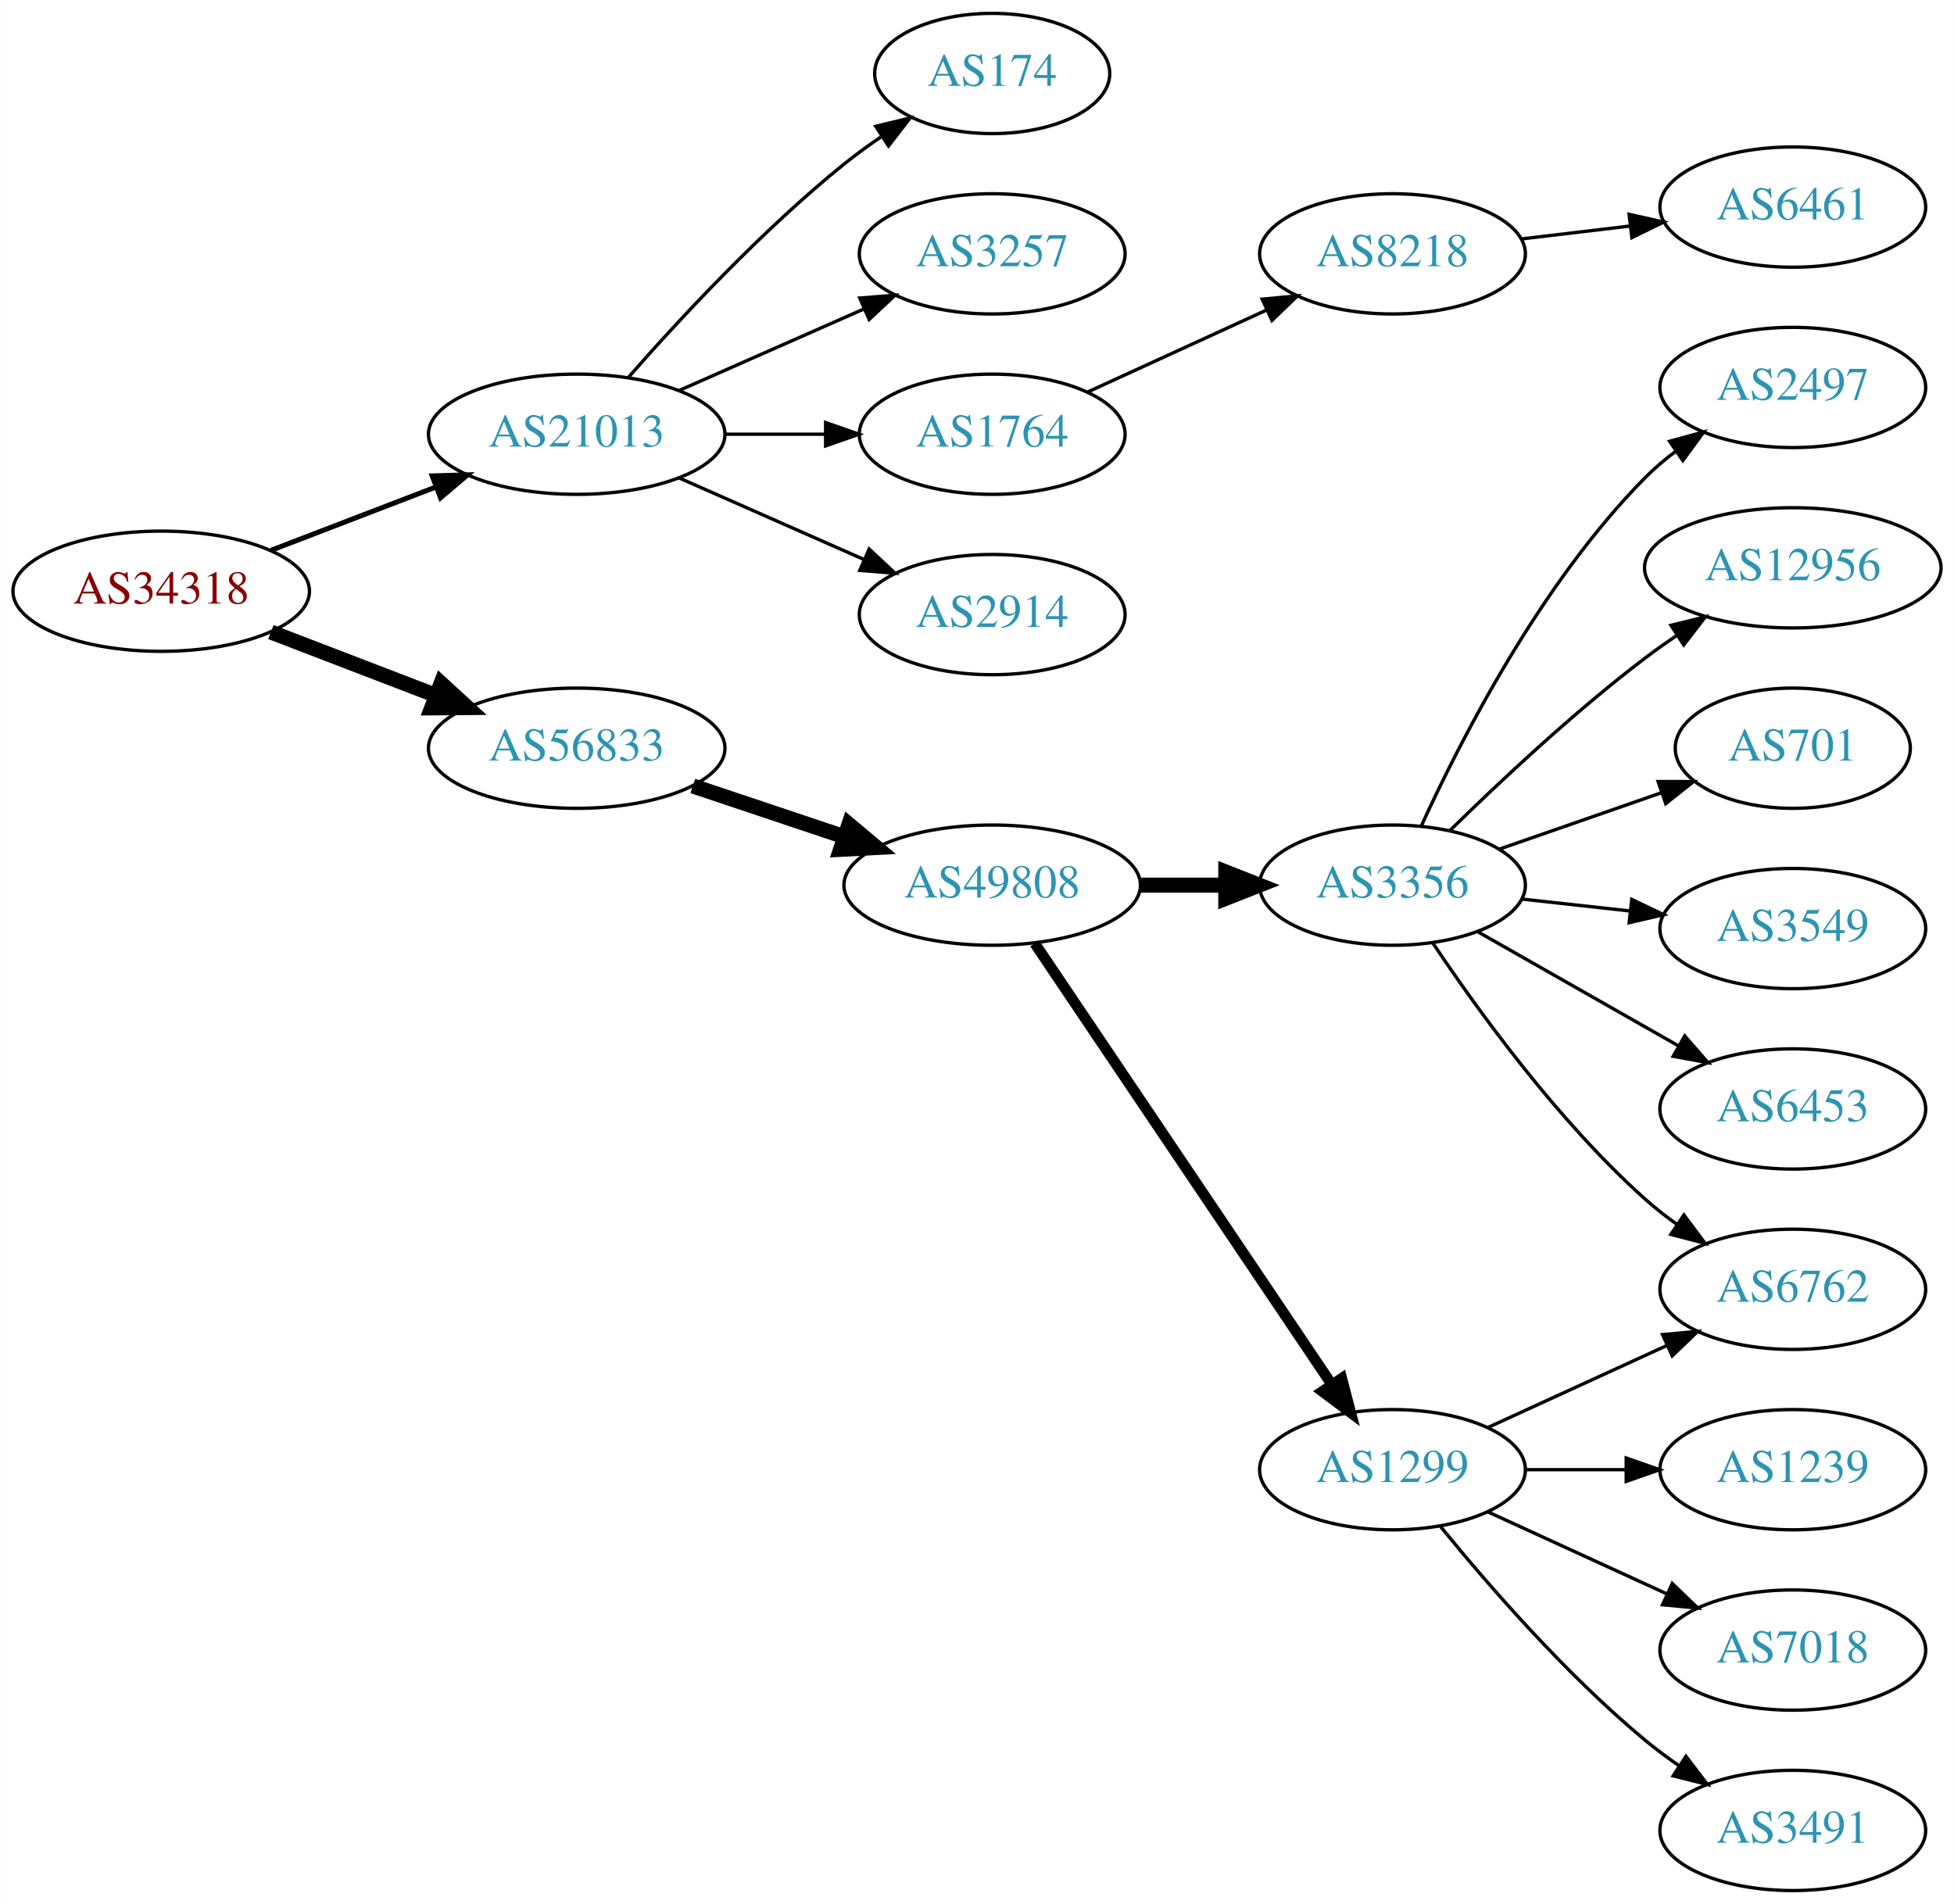
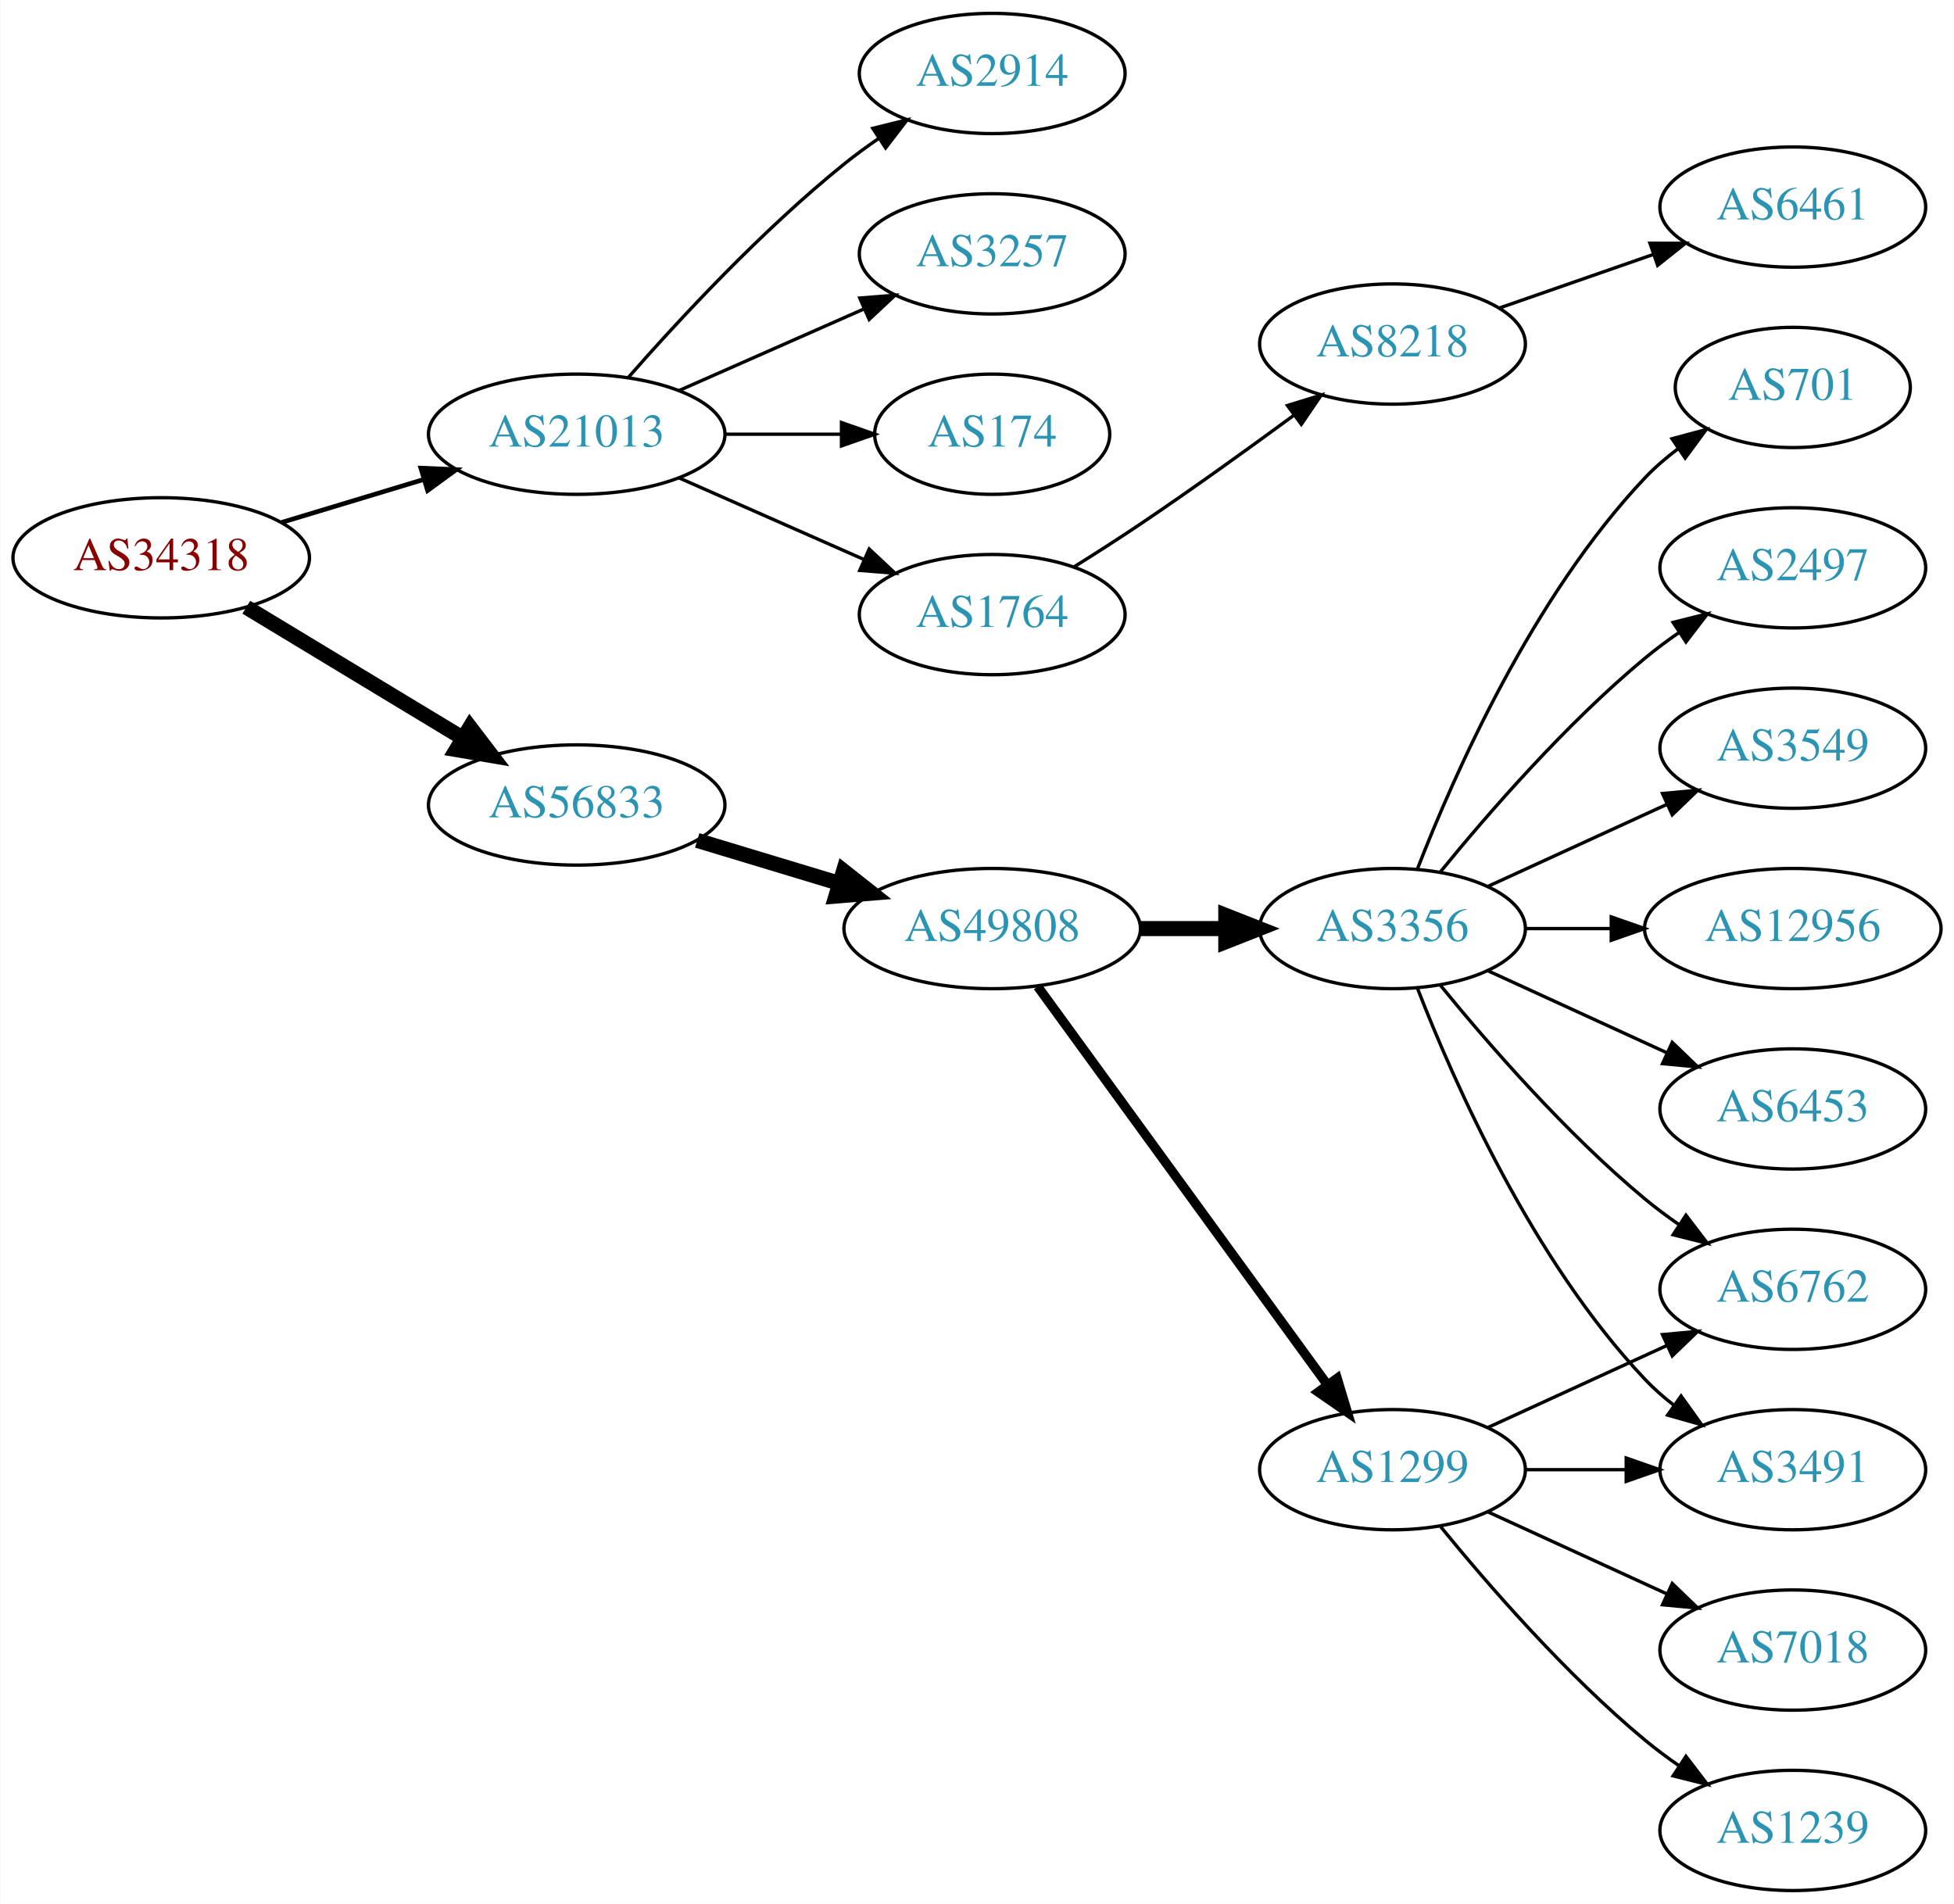
<svg xmlns="http://www.w3.org/2000/svg" xmlns:xlink="http://www.w3.org/1999/xlink" width="585pt" height="570pt" viewBox="0.00 0.00 584.86 570.00">
  <g id="graph0" class="graph" transform="scale(1 1) rotate(0) translate(4 566)">
    <polygon fill="white" stroke="none" points="-4,4 -4,-566 580.862,-566 580.862,4 -4,4" />
    <g id="node1" class="node">
      <g id="a_node1">
        <a xlink:href="/asn/34318" xlink:title="AS34318 ~ Flashnet GmbH [AT]">
-           <ellipse fill="#ffffff" stroke="black" cx="44.196" cy="-389" rx="44.393" ry="18" />
-           <text text-anchor="middle" x="44.196" y="-385.3" font-family="Times,serif" font-size="14.00" fill="#880000">AS34318</text>
+           <ellipse fill="#ffffff" stroke="black" cx="44.196" cy="-399" rx="44.393" ry="18" />
+           <text text-anchor="middle" x="44.196" y="-395.3" font-family="Times,serif" font-size="14.00" fill="#880000">AS34318</text>
        </a>
      </g>
    </g>
    <g id="node2" class="node">
      <g id="a_node2">
        <a xlink:href="/asn/21013" xlink:title="AS21013 ~ Wels, AT [AT]">
          <ellipse fill="#ffffff" stroke="black" cx="168.588" cy="-436" rx="44.393" ry="18" />
          <text text-anchor="middle" x="168.588" y="-432.3" font-family="Times,serif" font-size="14.00" fill="#2c94b3">AS21013</text>
        </a>
      </g>
    </g>
    <g id="edge1" class="edge">
-       <path fill="none" stroke="black" stroke-width="1.5" d="M77.034,-401.226C92.049,-406.992 110.156,-413.945 126.219,-420.114" />
-       <polygon fill="black" stroke="black" stroke-width="1.5" points="125.32,-423.518 135.91,-423.835 127.829,-416.983 125.32,-423.518" />
+       <path fill="none" stroke="black" stroke-width="1.385" d="M80.269,-409.603C93.456,-413.589 108.636,-418.178 122.601,-422.4" />
+       <polygon fill="black" stroke="black" stroke-width="1.385" points="121.925,-425.852 132.51,-425.396 123.951,-419.152 121.925,-425.852" />
    </g>
    <g id="node3" class="node">
      <g id="a_node3">
        <a xlink:href="/asn/56833" xlink:title="AS56833 ~ mieX.at [AT]">
-           <ellipse fill="#ffffff" stroke="black" cx="168.588" cy="-342" rx="44.393" ry="18" />
-           <text text-anchor="middle" x="168.588" y="-338.3" font-family="Times,serif" font-size="14.00" fill="#2c94b3">AS56833</text>
+           <ellipse fill="#ffffff" stroke="black" cx="168.588" cy="-325" rx="44.393" ry="18" />
+           <text text-anchor="middle" x="168.588" y="-321.3" font-family="Times,serif" font-size="14.00" fill="#2c94b3">AS56833</text>
        </a>
      </g>
    </g>
    <g id="edge2" class="edge">
-       <path fill="none" stroke="black" stroke-width="4.5" d="M77.034,-376.774C92.049,-371.008 110.156,-364.055 126.219,-357.886" />
-       <polygon fill="black" stroke="black" stroke-width="4.5" points="127.986,-361.426 135.91,-354.165 125.163,-354.074 127.986,-361.426" />
+       <path fill="none" stroke="black" stroke-width="4.5" d="M69.67,-384.203C88.265,-372.96 114.038,-357.377 134.475,-345.021" />
+       <polygon fill="black" stroke="black" stroke-width="4.5" points="136.637,-348.315 143.157,-339.772 132.562,-341.576 136.637,-348.315" />
    </g>
    <g id="node4" class="node">
      <g id="a_node4">
-         <a xlink:href="/asn/174" xlink:title="AS174 ~ Cogent Communications [US]">
-           <ellipse fill="#ffffff" stroke="black" cx="292.98" cy="-544" rx="35.194" ry="18" />
-           <text text-anchor="middle" x="292.98" y="-540.3" font-family="Times,serif" font-size="14.00" fill="#2c94b3">AS174</text>
+         <a xlink:href="/asn/1764" xlink:title="AS1764 ~ NEXTLAYER-AS [AT]">
+           <ellipse fill="#ffffff" stroke="black" cx="292.98" cy="-382" rx="39.794" ry="18" />
+           <text text-anchor="middle" x="292.98" y="-378.3" font-family="Times,serif" font-size="14.00" fill="#2c94b3">AS1764</text>
        </a>
      </g>
    </g>
    <g id="edge3" class="edge">
-       <path fill="none" stroke="black" d="M184.021,-452.983C199.152,-470.229 224.116,-497.148 248.784,-517 252.289,-519.821 256.107,-522.587 259.975,-525.208" />
-       <polygon fill="black" stroke="black" points="258.126,-528.18 268.421,-530.682 261.933,-522.306 258.126,-528.18" />
+       <path fill="none" stroke="black" d="M199.216,-422.928C215.81,-415.607 236.67,-406.403 254.403,-398.579" />
+       <polygon fill="black" stroke="black" points="256.151,-401.634 263.887,-394.395 253.325,-395.23 256.151,-401.634" />
    </g>
    <g id="node5" class="node">
      <g id="a_node5">
+         <a xlink:href="/asn/2914" xlink:title="AS2914 ~ NTT America, Inc. [US]">
+           <ellipse fill="#ffffff" stroke="black" cx="292.98" cy="-544" rx="39.794" ry="18" />
+           <text text-anchor="middle" x="292.98" y="-540.3" font-family="Times,serif" font-size="14.00" fill="#2c94b3">AS2914</text>
+         </a>
+       </g>
+     </g>
+     <g id="edge4" class="edge">
+       <path fill="none" stroke="black" d="M184.021,-452.983C199.152,-470.229 224.116,-497.148 248.784,-517 252.04,-519.62 255.565,-522.192 259.149,-524.646" />
+       <polygon fill="black" stroke="black" points="257.237,-527.577 267.522,-530.121 261.068,-521.719 257.237,-527.577" />
+     </g>
+     <g id="node6" class="node">
+       <g id="a_node6">
        <a xlink:href="/asn/3257" xlink:title="AS3257 ~ GTT [DE]">
          <ellipse fill="#ffffff" stroke="black" cx="292.98" cy="-490" rx="39.794" ry="18" />
          <text text-anchor="middle" x="292.98" y="-486.3" font-family="Times,serif" font-size="14.00" fill="#2c94b3">AS3257</text>
        </a>
      </g>
    </g>
-     <g id="edge4" class="edge">
+     <g id="edge5" class="edge">
      <path fill="none" stroke="black" d="M199.216,-449.072C215.81,-456.393 236.67,-465.597 254.403,-473.421" />
      <polygon fill="black" stroke="black" points="253.325,-476.77 263.887,-477.605 256.151,-470.366 253.325,-476.77" />
    </g>
-     <g id="node6" class="node">
-       <g id="a_node6">
-         <a xlink:href="/asn/1764" xlink:title="AS1764 ~ NEXTLAYER-AS [AT]">
-           <ellipse fill="#ffffff" stroke="black" cx="292.98" cy="-436" rx="39.794" ry="18" />
-           <text text-anchor="middle" x="292.98" y="-432.3" font-family="Times,serif" font-size="14.00" fill="#2c94b3">AS1764</text>
-         </a>
-       </g>
-     </g>
-     <g id="edge5" class="edge">
-       <path fill="none" stroke="black" d="M213.084,-436C222.773,-436 233.11,-436 243.002,-436" />
-       <polygon fill="black" stroke="black" points="243.105,-439.5 253.105,-436 243.105,-432.5 243.105,-439.5" />
-     </g>
    <g id="node7" class="node">
      <g id="a_node7">
-         <a xlink:href="/asn/2914" xlink:title="AS2914 ~ NTT America, Inc. [US]">
-           <ellipse fill="#ffffff" stroke="black" cx="292.98" cy="-382" rx="39.794" ry="18" />
-           <text text-anchor="middle" x="292.98" y="-378.3" font-family="Times,serif" font-size="14.00" fill="#2c94b3">AS2914</text>
+         <a xlink:href="/asn/174" xlink:title="AS174 ~ Cogent Communications [US]">
+           <ellipse fill="#ffffff" stroke="black" cx="292.98" cy="-436" rx="35.194" ry="18" />
+           <text text-anchor="middle" x="292.98" y="-432.3" font-family="Times,serif" font-size="14.00" fill="#2c94b3">AS174</text>
        </a>
      </g>
    </g>
    <g id="edge6" class="edge">
-       <path fill="none" stroke="black" d="M199.216,-422.928C215.81,-415.607 236.67,-406.403 254.403,-398.579" />
-       <polygon fill="black" stroke="black" points="256.151,-401.634 263.887,-394.395 253.325,-395.23 256.151,-401.634" />
+       <path fill="none" stroke="black" d="M213.084,-436C224.341,-436 236.473,-436 247.767,-436" />
+       <polygon fill="black" stroke="black" points="247.854,-439.5 257.854,-436 247.854,-432.5 247.854,-439.5" />
    </g>
    <g id="node10" class="node">
      <g id="a_node10">
        <a xlink:href="/asn/49808" xlink:title="AS49808 ~ POWERSPEED-AS [AT]">
-           <ellipse fill="#ffffff" stroke="black" cx="292.98" cy="-301" rx="44.393" ry="18" />
-           <text text-anchor="middle" x="292.98" y="-297.3" font-family="Times,serif" font-size="14.00" fill="#2c94b3">AS49808</text>
+           <ellipse fill="#ffffff" stroke="black" cx="292.98" cy="-288" rx="44.393" ry="18" />
+           <text text-anchor="middle" x="292.98" y="-284.3" font-family="Times,serif" font-size="14.00" fill="#2c94b3">AS49808</text>
        </a>
      </g>
    </g>
    <g id="edge9" class="edge">
-       <path fill="none" stroke="black" stroke-width="4.5" d="M203.356,-330.688C217.403,-325.983 233.88,-320.463 248.791,-315.468" />
-       <polygon fill="black" stroke="black" stroke-width="4.5" points="250.091,-319.185 258.322,-312.275 247.59,-311.718 250.091,-319.185" />
+       <path fill="none" stroke="black" stroke-width="4.5" d="M204.661,-314.397C217.848,-310.411 233.028,-305.822 246.994,-301.6" />
+       <polygon fill="black" stroke="black" stroke-width="4.5" points="248.47,-305.267 256.903,-298.604 246.191,-297.729 248.47,-305.267" />
    </g>
    <g id="node8" class="node">
      <g id="a_node8">
        <a xlink:href="/asn/8218" xlink:title="AS8218 ~ legacy Neotelecoms [FR]">
-           <ellipse fill="#ffffff" stroke="black" cx="412.823" cy="-490" rx="39.794" ry="18" />
-           <text text-anchor="middle" x="412.823" y="-486.3" font-family="Times,serif" font-size="14.00" fill="#2c94b3">AS8218</text>
+           <ellipse fill="#ffffff" stroke="black" cx="412.823" cy="-463" rx="39.794" ry="18" />
+           <text text-anchor="middle" x="412.823" y="-459.3" font-family="Times,serif" font-size="14.00" fill="#2c94b3">AS8218</text>
        </a>
      </g>
    </g>
    <g id="edge7" class="edge">
-       <path fill="none" stroke="black" d="M321.609,-448.661C337.566,-455.973 357.837,-465.261 375.119,-473.181" />
-       <polygon fill="black" stroke="black" points="373.818,-476.435 384.367,-477.419 376.734,-470.071 373.818,-476.435" />
+       <path fill="none" stroke="black" d="M317.48,-396.288C323.922,-400.312 330.867,-404.753 337.176,-409 352.67,-419.429 369.56,-431.579 383.348,-441.709" />
+       <polygon fill="black" stroke="black" points="381.369,-444.599 391.493,-447.723 385.527,-438.967 381.369,-444.599" />
    </g>
    <g id="node9" class="node">
      <g id="a_node9">
        <a xlink:href="/asn/6461" xlink:title="AS6461 ~ Zayo Bandwidth [US]">
          <ellipse fill="#ffffff" stroke="black" cx="532.666" cy="-504" rx="39.794" ry="18" />
          <text text-anchor="middle" x="532.666" y="-500.3" font-family="Times,serif" font-size="14.00" fill="#2c94b3">AS6461</text>
        </a>
      </g>
    </g>
    <g id="edge8" class="edge">
-       <path fill="none" stroke="black" d="M451.433,-494.468C461.744,-495.693 473.062,-497.038 483.862,-498.321" />
-       <polygon fill="black" stroke="black" points="483.665,-501.822 494.009,-499.526 484.491,-494.871 483.665,-501.822" />
+       <path fill="none" stroke="black" d="M444.785,-473.772C458.881,-478.677 475.758,-484.548 490.871,-489.807" />
+       <polygon fill="black" stroke="black" points="489.907,-493.177 500.501,-493.157 492.207,-486.566 489.907,-493.177" />
    </g>
    <g id="node11" class="node">
      <g id="a_node11">
        <a xlink:href="/asn/3356" xlink:title="AS3356 ~ Level 3 Parent, LLC [US]">
-           <ellipse fill="#ffffff" stroke="black" cx="412.823" cy="-301" rx="39.794" ry="18" />
-           <text text-anchor="middle" x="412.823" y="-297.3" font-family="Times,serif" font-size="14.00" fill="#2c94b3">AS3356</text>
+           <ellipse fill="#ffffff" stroke="black" cx="412.823" cy="-288" rx="39.794" ry="18" />
+           <text text-anchor="middle" x="412.823" y="-284.3" font-family="Times,serif" font-size="14.00" fill="#2c94b3">AS3356</text>
        </a>
      </g>
    </g>
    <g id="edge10" class="edge">
-       <path fill="none" stroke="black" stroke-width="4.5" d="M337.191,-301C345.504,-301 354.267,-301 362.749,-301" />
-       <polygon fill="black" stroke="black" stroke-width="4.5" points="362.908,-304.938 372.908,-301 362.908,-297.063 362.908,-304.938" />
+       <path fill="none" stroke="black" stroke-width="4.5" d="M337.191,-288C345.504,-288 354.267,-288 362.749,-288" />
+       <polygon fill="black" stroke="black" stroke-width="4.5" points="362.908,-291.938 372.908,-288 362.908,-284.063 362.908,-291.938" />
    </g>
    <g id="node12" class="node">
      <g id="a_node12">
        <a xlink:href="/asn/1299" xlink:title="AS1299 ~ Telia Carrier [EU]">
          <ellipse fill="#ffffff" stroke="black" cx="412.823" cy="-126" rx="39.794" ry="18" />
          <text text-anchor="middle" x="412.823" y="-122.3" font-family="Times,serif" font-size="14.00" fill="#2c94b3">AS1299</text>
        </a>
      </g>
    </g>
    <g id="edge11" class="edge">
-       <path fill="none" stroke="black" stroke-width="3.214" d="M305.71,-283.581C326.587,-252.578 370.275,-187.699 394.579,-151.608" />
-       <polygon fill="black" stroke="black" stroke-width="3.214" points="397.632,-153.341 400.314,-143.091 391.825,-149.431 397.632,-153.341" />
+       <path fill="none" stroke="black" stroke-width="2.812" d="M306.592,-270.663C327.412,-242.04 369.075,-184.767 393.264,-151.514" />
+       <polygon fill="black" stroke="black" stroke-width="2.812" points="396.25,-153.358 399.302,-143.212 390.589,-149.24 396.25,-153.358" />
    </g>
    <g id="node13" class="node">
      <g id="a_node13">
        <a xlink:href="/asn/2497" xlink:title="AS2497 ~ Internet Initiative Japan Inc. [JP]">
-           <ellipse fill="#ffffff" stroke="black" cx="532.666" cy="-450" rx="39.794" ry="18" />
-           <text text-anchor="middle" x="532.666" y="-446.3" font-family="Times,serif" font-size="14.00" fill="#2c94b3">AS2497</text>
+           <ellipse fill="#ffffff" stroke="black" cx="532.666" cy="-396" rx="39.794" ry="18" />
+           <text text-anchor="middle" x="532.666" y="-392.3" font-family="Times,serif" font-size="14.00" fill="#2c94b3">AS2497</text>
        </a>
      </g>
    </g>
    <g id="edge12" class="edge">
-       <path fill="none" stroke="black" d="M421.531,-318.902C433.158,-344.357 457.191,-391.422 488.469,-423 491.26,-425.818 494.399,-428.477 497.678,-430.946" />
-       <polygon fill="black" stroke="black" points="495.778,-433.887 505.999,-436.677 499.748,-428.122 495.778,-433.887" />
+       <path fill="none" stroke="black" d="M427.242,-305.065C441.357,-322.375 464.771,-349.345 488.469,-369 491.686,-371.668 495.186,-374.27 498.757,-376.741" />
+       <polygon fill="black" stroke="black" points="496.835,-379.666 507.113,-382.236 500.68,-373.817 496.835,-379.666" />
    </g>
    <g id="node14" class="node">
      <g id="a_node14">
        <a xlink:href="/asn/6762" xlink:title="AS6762 ~ TELECOM ITALIA SPARKLE S.p.A. [IT]">
          <ellipse fill="#ffffff" stroke="black" cx="532.666" cy="-180" rx="39.794" ry="18" />
          <text text-anchor="middle" x="532.666" y="-176.3" font-family="Times,serif" font-size="14.00" fill="#2c94b3">AS6762</text>
        </a>
      </g>
    </g>
    <g id="edge13" class="edge">
-       <path fill="none" stroke="black" d="M424.965,-283.583C438.372,-263.518 462.361,-230.325 488.469,-207 491.427,-204.358 494.674,-201.813 498.018,-199.412" />
-       <polygon fill="black" stroke="black" points="500.071,-202.249 506.421,-193.768 496.168,-196.438 500.071,-202.249" />
+       <path fill="none" stroke="black" d="M427.242,-270.935C441.357,-253.625 464.771,-226.655 488.469,-207 491.686,-204.332 495.186,-201.73 498.757,-199.259" />
+       <polygon fill="black" stroke="black" points="500.68,-202.183 507.113,-193.764 496.835,-196.334 500.68,-202.183" />
    </g>
    <g id="node15" class="node">
      <g id="a_node15">
-         <a xlink:href="/asn/12956" xlink:title="AS12956 ~ TELXIUS [ES]">
-           <ellipse fill="#ffffff" stroke="black" cx="532.666" cy="-396" rx="44.393" ry="18" />
-           <text text-anchor="middle" x="532.666" y="-392.3" font-family="Times,serif" font-size="14.00" fill="#2c94b3">AS12956</text>
+         <a xlink:href="/asn/3549" xlink:title="AS3549 ~ Level 3 Parent, LLC [US]">
+           <ellipse fill="#ffffff" stroke="black" cx="532.666" cy="-342" rx="39.794" ry="18" />
+           <text text-anchor="middle" x="532.666" y="-338.3" font-family="Times,serif" font-size="14.00" fill="#2c94b3">AS3549</text>
        </a>
      </g>
    </g>
    <g id="edge14" class="edge">
-       <path fill="none" stroke="black" d="M429.971,-317.296C444.608,-331.671 467.097,-352.795 488.469,-369 491.464,-371.271 494.656,-373.532 497.895,-375.724" />
-       <polygon fill="black" stroke="black" points="496.194,-378.793 506.482,-381.323 500.018,-372.929 496.194,-378.793" />
+       <path fill="none" stroke="black" d="M441.452,-300.661C457.409,-307.973 477.679,-317.261 494.962,-325.181" />
+       <polygon fill="black" stroke="black" points="493.661,-328.435 504.21,-329.419 496.577,-322.071 493.661,-328.435" />
    </g>
    <g id="node16" class="node">
      <g id="a_node16">
-         <a xlink:href="/asn/701" xlink:title="AS701 ~ UUNET [US]">
-           <ellipse fill="#ffffff" stroke="black" cx="532.666" cy="-342" rx="35.194" ry="18" />
-           <text text-anchor="middle" x="532.666" y="-338.3" font-family="Times,serif" font-size="14.00" fill="#2c94b3">AS701</text>
+         <a xlink:href="/asn/3491" xlink:title="AS3491 ~ PCCW Global, Inc. [US]">
+           <ellipse fill="#ffffff" stroke="black" cx="532.666" cy="-126" rx="39.794" ry="18" />
+           <text text-anchor="middle" x="532.666" y="-122.3" font-family="Times,serif" font-size="14.00" fill="#2c94b3">AS3491</text>
        </a>
      </g>
    </g>
    <g id="edge15" class="edge">
-       <path fill="none" stroke="black" d="M444.785,-311.772C459.693,-316.959 477.711,-323.228 493.464,-328.709" />
-       <polygon fill="black" stroke="black" points="492.337,-332.023 502.932,-332.003 494.638,-325.411 492.337,-332.023" />
+       <path fill="none" stroke="black" d="M420.346,-270.006C431.097,-242.272 454.754,-188.571 488.469,-153 491.055,-150.272 493.973,-147.706 497.041,-145.323" />
+       <polygon fill="black" stroke="black" points="499.219,-148.07 505.389,-139.457 495.195,-142.342 499.219,-148.07" />
    </g>
    <g id="node17" class="node">
      <g id="a_node17">
-         <a xlink:href="/asn/3549" xlink:title="AS3549 ~ Level 3 Parent, LLC [US]">
-           <ellipse fill="#ffffff" stroke="black" cx="532.666" cy="-288" rx="39.794" ry="18" />
-           <text text-anchor="middle" x="532.666" y="-284.3" font-family="Times,serif" font-size="14.00" fill="#2c94b3">AS3549</text>
+         <a xlink:href="/asn/12956" xlink:title="AS12956 ~ TELXIUS [ES]">
+           <ellipse fill="#ffffff" stroke="black" cx="532.666" cy="-288" rx="44.393" ry="18" />
+           <text text-anchor="middle" x="532.666" y="-284.3" font-family="Times,serif" font-size="14.00" fill="#2c94b3">AS12956</text>
        </a>
      </g>
    </g>
    <g id="edge16" class="edge">
-       <path fill="none" stroke="black" d="M451.433,-296.851C461.744,-295.713 473.062,-294.465 483.862,-293.274" />
-       <polygon fill="black" stroke="black" points="484.453,-296.73 494.009,-292.154 483.685,-289.772 484.453,-296.73" />
+       <path fill="none" stroke="black" d="M452.736,-288C460.838,-288 469.513,-288 478.04,-288" />
+       <polygon fill="black" stroke="black" points="478.317,-291.5 488.317,-288 478.317,-284.5 478.317,-291.5" />
    </g>
    <g id="node18" class="node">
      <g id="a_node18">
        <a xlink:href="/asn/6453" xlink:title="AS6453 ~ TATA COMMUNICATIONS (AMERICA) INC [US]">
          <ellipse fill="#ffffff" stroke="black" cx="532.666" cy="-234" rx="39.794" ry="18" />
          <text text-anchor="middle" x="532.666" y="-230.3" font-family="Times,serif" font-size="14.00" fill="#2c94b3">AS6453</text>
        </a>
      </g>
    </g>
    <g id="edge17" class="edge">
-       <path fill="none" stroke="black" d="M438.24,-287.118C455.7,-277.191 479.4,-263.716 498.561,-252.822" />
-       <polygon fill="black" stroke="black" points="500.316,-255.85 507.28,-247.865 496.857,-249.765 500.316,-255.85" />
+       <path fill="none" stroke="black" d="M441.452,-275.339C457.409,-268.027 477.679,-258.739 494.962,-250.819" />
+       <polygon fill="black" stroke="black" points="496.577,-253.929 504.21,-246.581 493.661,-247.565 496.577,-253.929" />
+     </g>
+     <g id="node19" class="node">
+       <g id="a_node19">
+         <a xlink:href="/asn/701" xlink:title="AS701 ~ UUNET [US]">
+           <ellipse fill="#ffffff" stroke="black" cx="532.666" cy="-450" rx="35.194" ry="18" />
+           <text text-anchor="middle" x="532.666" y="-446.3" font-family="Times,serif" font-size="14.00" fill="#2c94b3">AS701</text>
+         </a>
+       </g>
    </g>
    <g id="edge18" class="edge">
+       <path fill="none" stroke="black" d="M420.346,-305.994C431.097,-333.728 454.754,-387.429 488.469,-423 491.412,-426.105 494.786,-429.001 498.321,-431.655" />
+       <polygon fill="black" stroke="black" points="496.507,-434.654 506.74,-437.397 500.451,-428.871 496.507,-434.654" />
+     </g>
+     <g id="edge20" class="edge">
      <path fill="none" stroke="black" d="M441.452,-138.661C457.409,-145.973 477.679,-155.261 494.962,-163.181" />
      <polygon fill="black" stroke="black" points="493.661,-166.435 504.21,-167.419 496.577,-160.071 493.661,-166.435" />
    </g>
-     <g id="node19" class="node">
-       <g id="a_node19">
-         <a xlink:href="/asn/1239" xlink:title="AS1239 ~ Sprint [US]">
-           <ellipse fill="#ffffff" stroke="black" cx="532.666" cy="-126" rx="39.794" ry="18" />
-           <text text-anchor="middle" x="532.666" y="-122.3" font-family="Times,serif" font-size="14.00" fill="#2c94b3">AS1239</text>
-         </a>
-       </g>
-     </g>
-     <g id="edge19" class="edge">
+     <g id="edge22" class="edge">
      <path fill="none" stroke="black" d="M452.736,-126C462.289,-126 472.639,-126 482.601,-126" />
      <polygon fill="black" stroke="black" points="482.794,-129.5 492.794,-126 482.794,-122.5 482.794,-129.5" />
    </g>
    <g id="node20" class="node">
      <g id="a_node20">
        <a xlink:href="/asn/7018" xlink:title="AS7018 ~ AT&amp;T Services, Inc. [US]">
          <ellipse fill="#ffffff" stroke="black" cx="532.666" cy="-72" rx="39.794" ry="18" />
          <text text-anchor="middle" x="532.666" y="-68.3" font-family="Times,serif" font-size="14.00" fill="#2c94b3">AS7018</text>
        </a>
      </g>
    </g>
-     <g id="edge20" class="edge">
+     <g id="edge19" class="edge">
      <path fill="none" stroke="black" d="M441.452,-113.339C457.409,-106.027 477.679,-96.739 494.962,-88.819" />
      <polygon fill="black" stroke="black" points="496.577,-91.929 504.21,-84.581 493.661,-85.565 496.577,-91.929" />
    </g>
    <g id="node21" class="node">
      <g id="a_node21">
-         <a xlink:href="/asn/3491" xlink:title="AS3491 ~ PCCW Global, Inc. [US]">
+         <a xlink:href="/asn/1239" xlink:title="AS1239 ~ Sprint [US]">
          <ellipse fill="#ffffff" stroke="black" cx="532.666" cy="-18" rx="39.794" ry="18" />
-           <text text-anchor="middle" x="532.666" y="-14.3" font-family="Times,serif" font-size="14.00" fill="#2c94b3">AS3491</text>
+           <text text-anchor="middle" x="532.666" y="-14.3" font-family="Times,serif" font-size="14.00" fill="#2c94b3">AS1239</text>
        </a>
      </g>
    </g>
    <g id="edge21" class="edge">
      <path fill="none" stroke="black" d="M427.242,-108.935C441.357,-91.625 464.771,-64.655 488.469,-45 491.686,-42.332 495.186,-39.73 498.757,-37.259" />
      <polygon fill="black" stroke="black" points="500.68,-40.183 507.113,-31.764 496.835,-34.334 500.68,-40.183" />
    </g>
  </g>
</svg>
